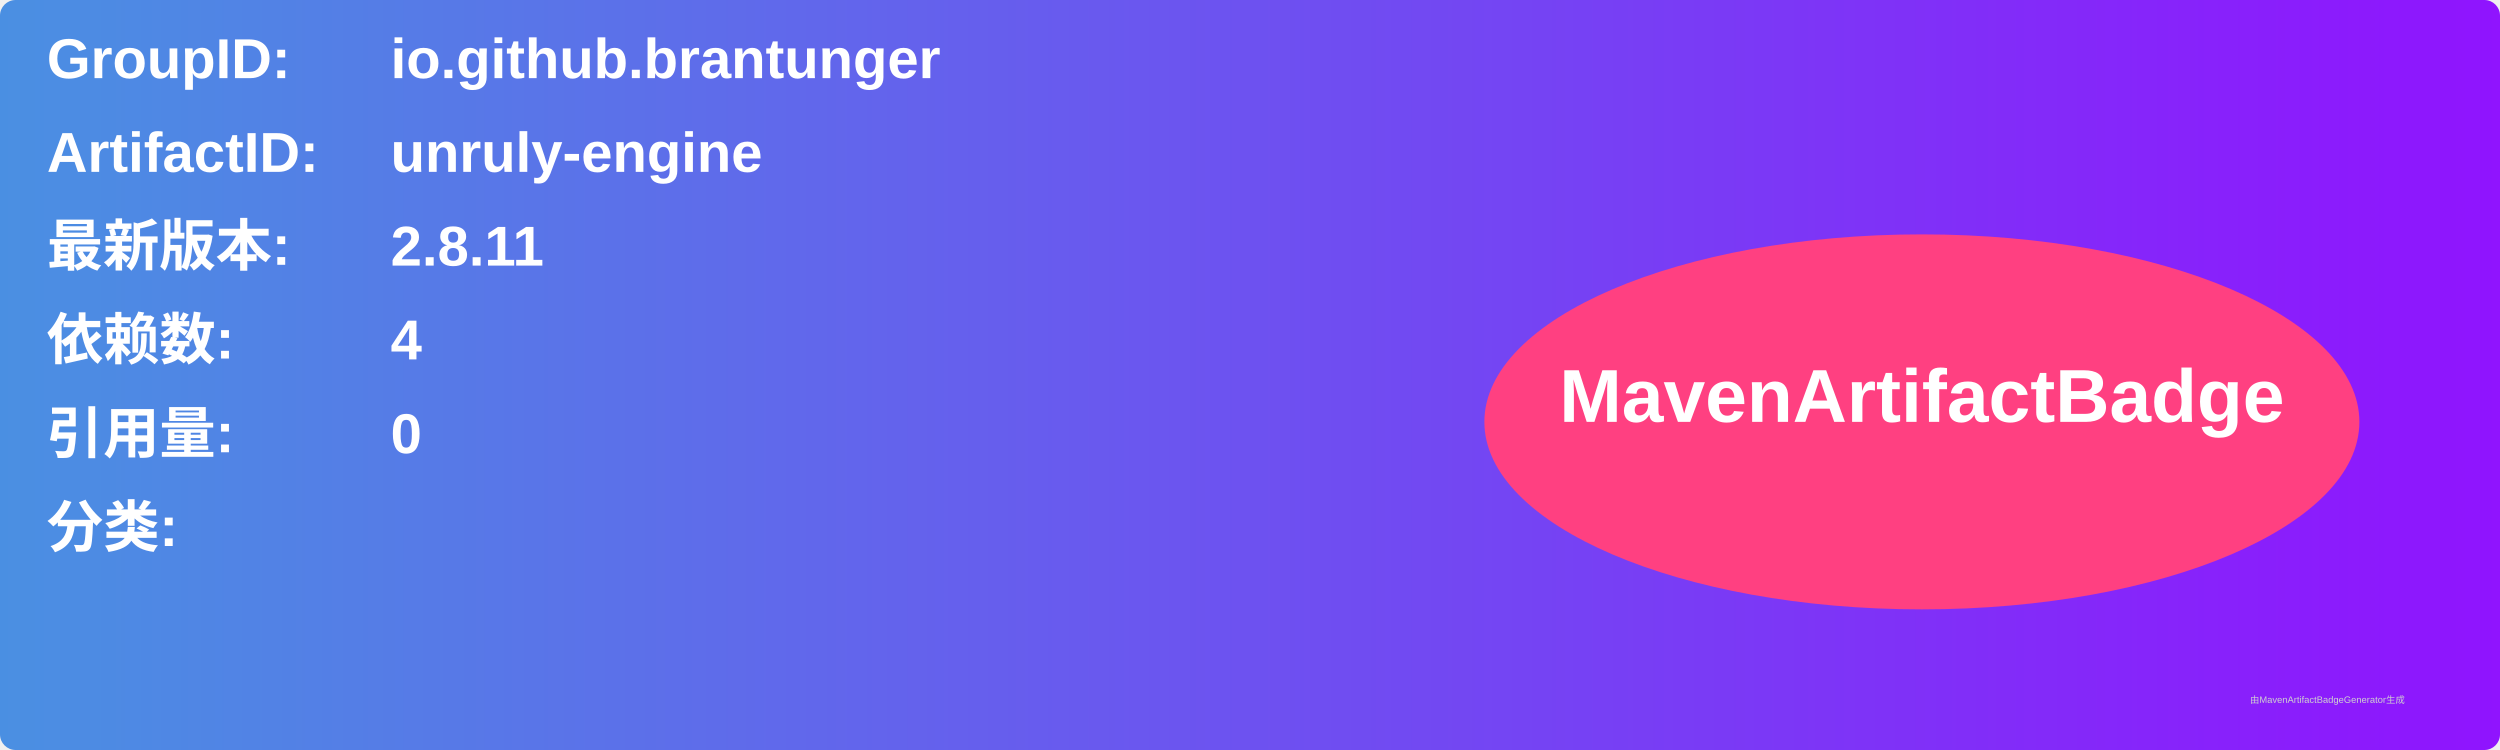
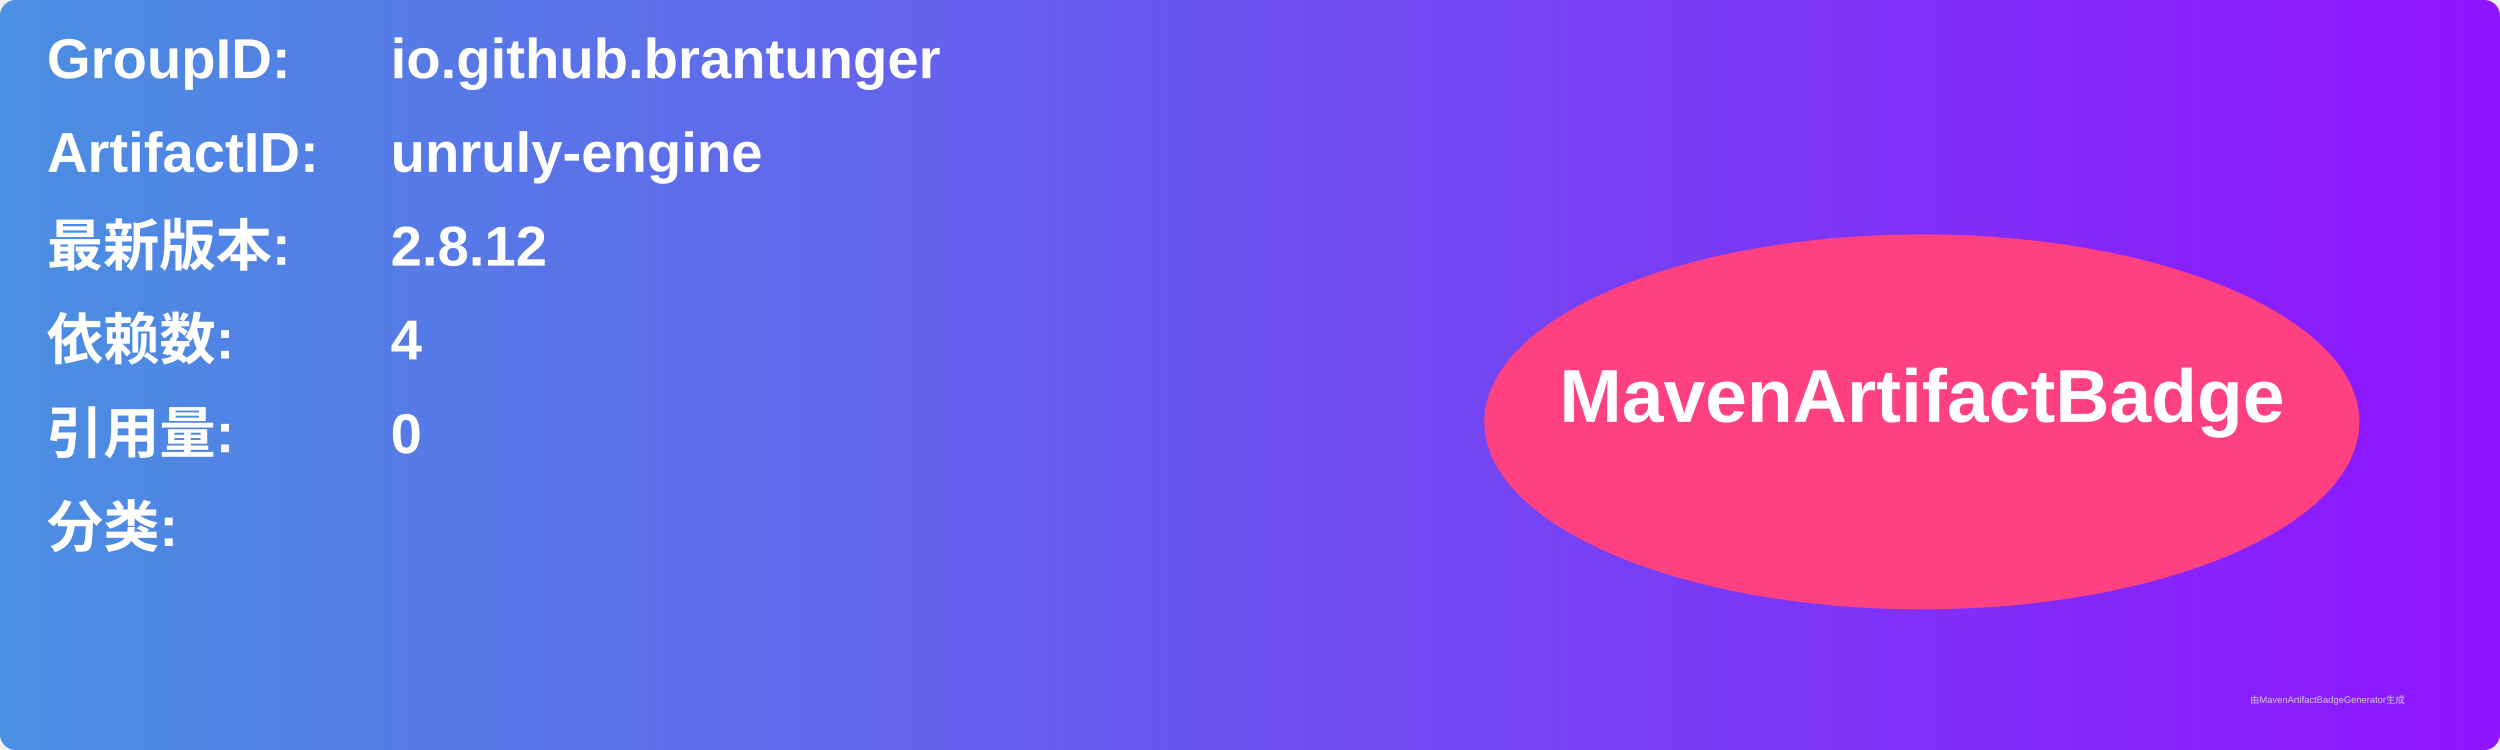
<svg xmlns="http://www.w3.org/2000/svg" width="800" height="240" viewBox="0 0 800 240">
  <linearGradient id="grad" x1="0%" y1="0%" x2="100%" y2="0%">
    <stop offset="0%" stop-color="#4a90e2" />
    <stop offset="100%" stop-color="#9013fe" />
  </linearGradient>
  <rect width="100%" height="100%" rx="5" ry="5" fill="url(#grad)" />
  <g transform="translate(15, 15)">
    <text x="0" y="10" font-family="Arial" font-size="18" fill="white" font-weight="bold" width="260">GroupID:</text>
    <text x="110" y="10" font-family="Arial" font-size="18" fill="white" font-weight="bold" width="460">io.github.brantunger</text>
    <text x="0" y="40" font-family="Arial" font-size="18" fill="white" font-weight="bold" width="260">ArtifactID:</text>
    <text x="110" y="40" font-family="Arial" font-size="18" fill="white" font-weight="bold" width="460">unruly-engine</text>
    <text x="0" y="70" font-family="Arial" font-size="18" fill="white" font-weight="bold">最新版本:</text>
    <text x="110" y="70" font-family="Arial" font-size="18" fill="white" font-weight="bold">
-       <tspan font-weight="bold">2.8.11</tspan>
+       <tspan font-weight="bold">2.8.12</tspan>
    </text>
    <text x="0" y="100" font-family="Arial" font-size="18" fill="white" font-weight="bold">依赖数: </text>
    <text x="110" y="100" font-family="Arial" font-size="18" fill="white">
      <tspan font-weight="bold">4</tspan>
    </text>
    <text x="0" y="130" font-family="Arial" font-size="18" fill="white" font-weight="bold">引用量: </text>
    <text x="110" y="130" font-family="Arial" font-size="18" fill="white">
      <tspan font-weight="bold">0</tspan>
    </text>
    <text x="0" y="160" font-family="Arial" font-size="18" fill="white" font-weight="bold">分类:</text>
    <text x="10" y="190" font-family="Arial" font-size="10" fill="white">
      <tspan font-weight="bold" />
    </text>
    <ellipse cx="600" cy="120" rx="140" ry="60" fill="#ff4081" />
    <text x="600" y="120" text-anchor="middle" font-family="Arial" font-size="24" fill="white" font-weight="bold">MavenArtifactBadge</text>
  </g>
  <text x="720" y="225" font-family="Arial" font-size="3" fill="#d0d0d0">由MavenArtifactBadgeGenerator生成</text>
</svg>
